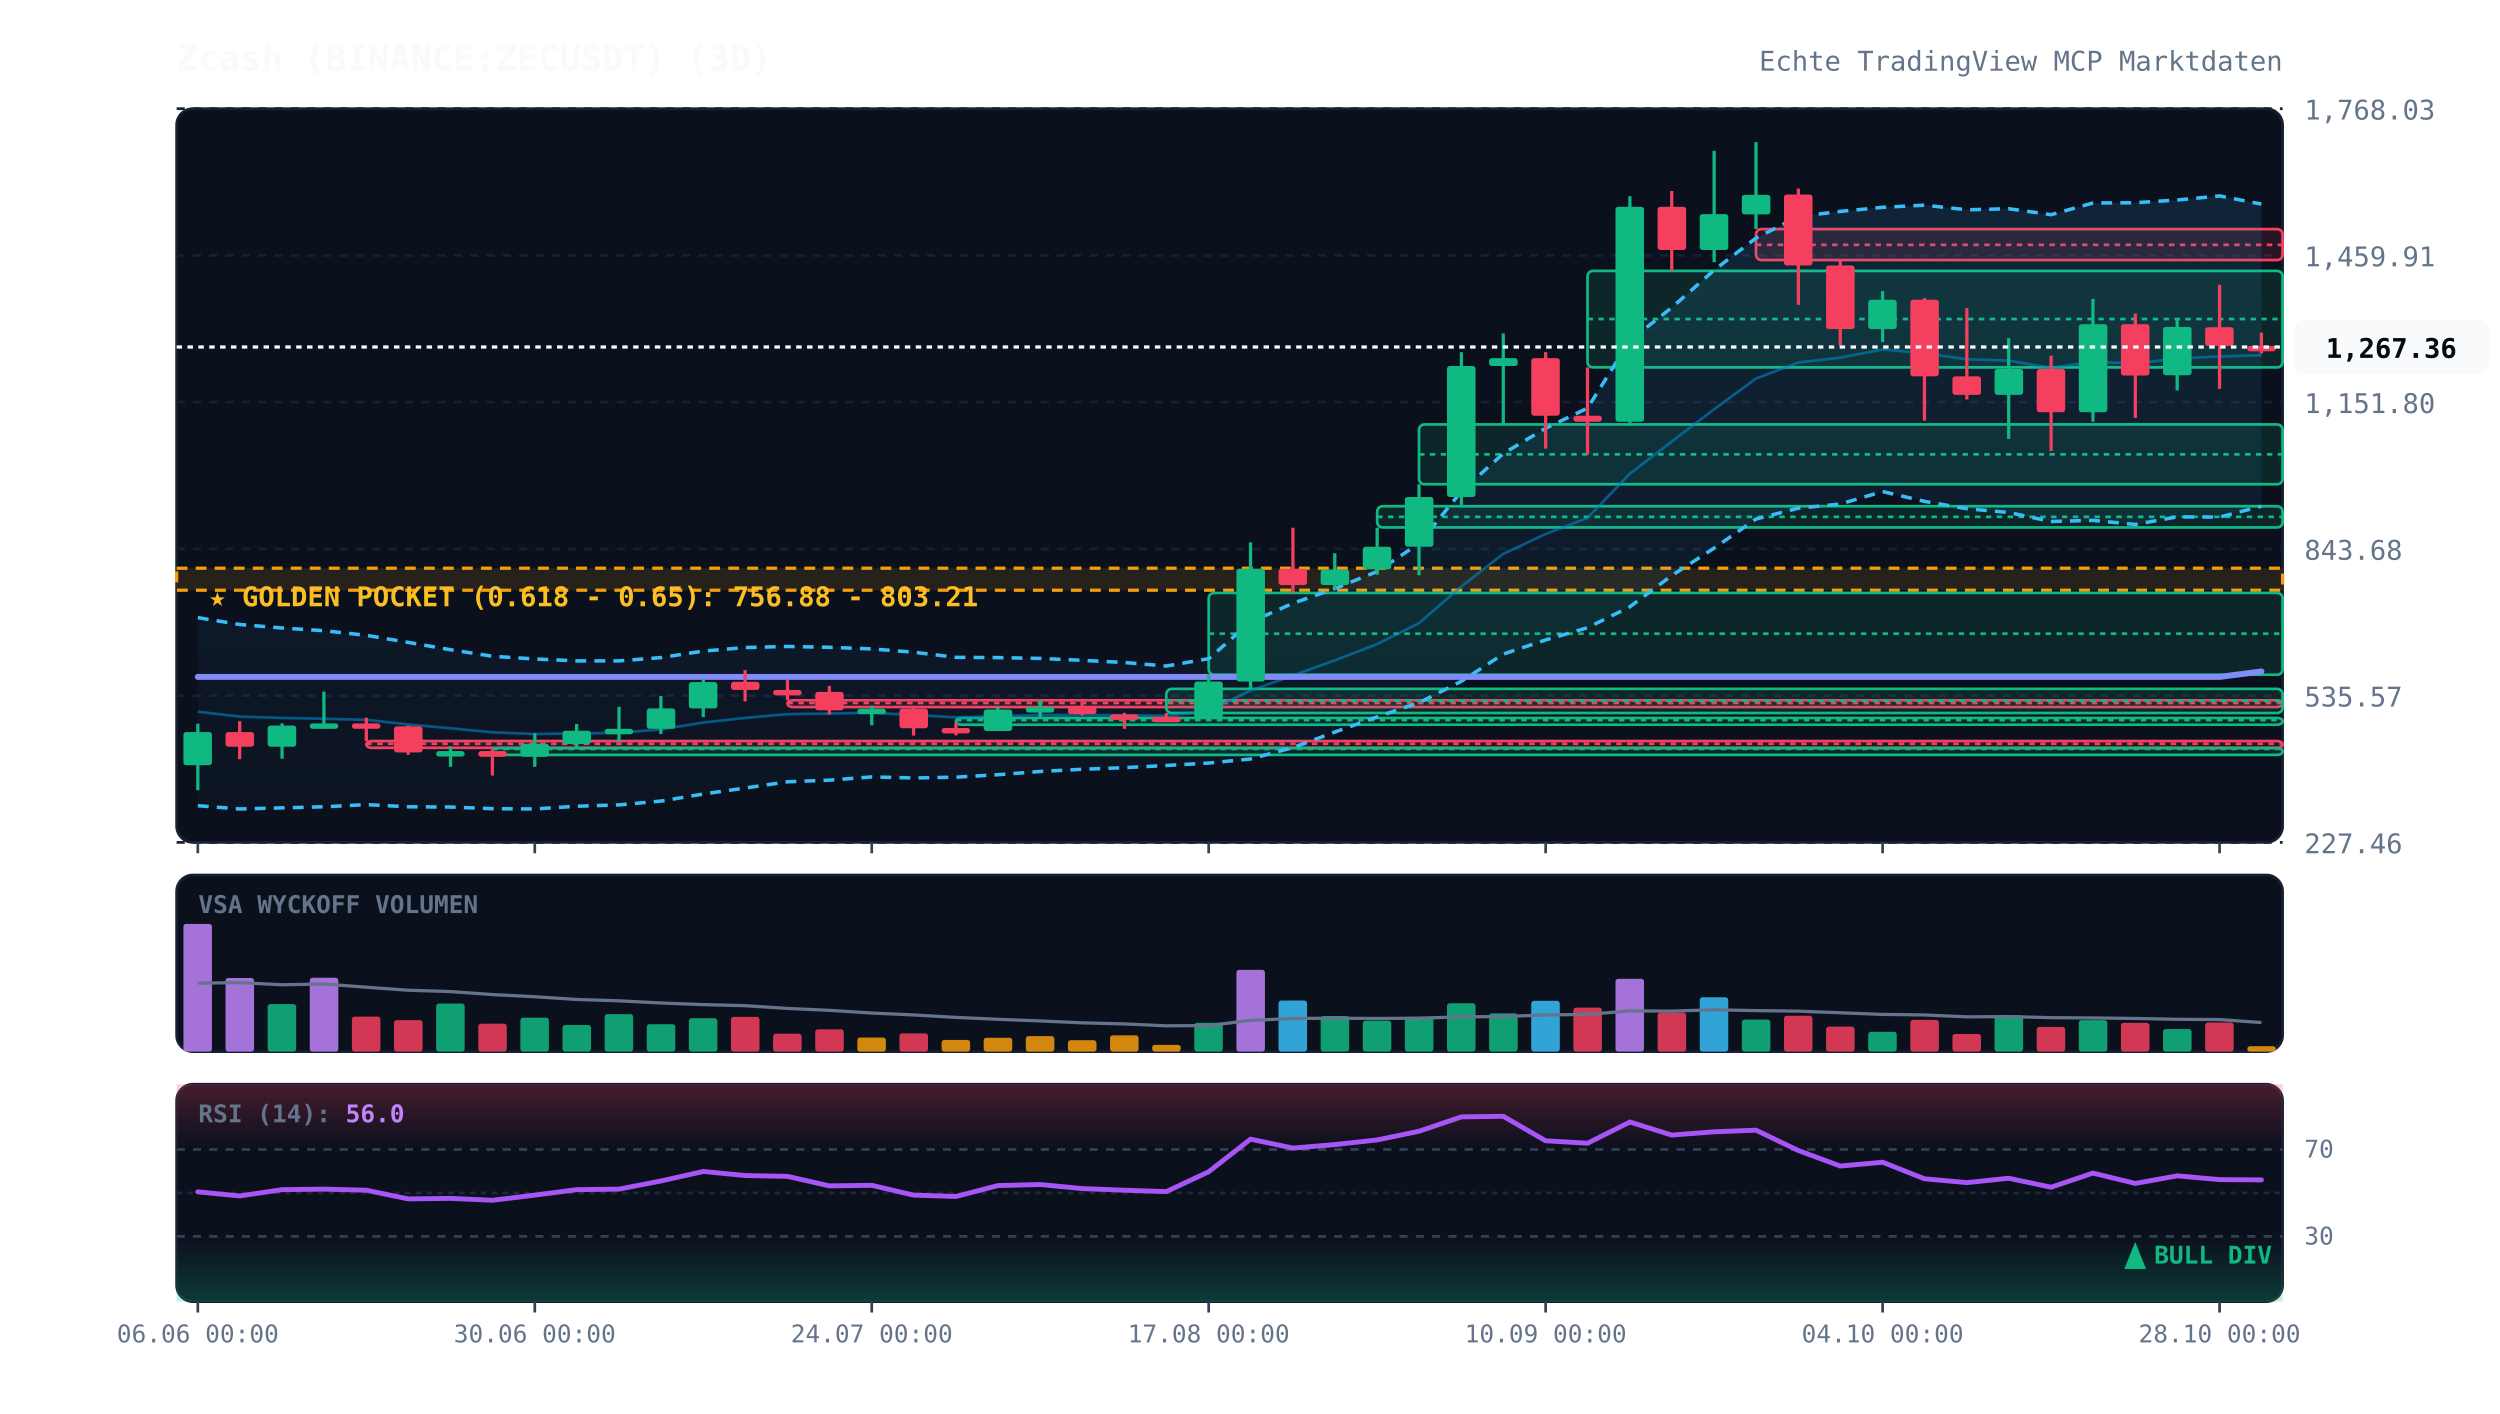
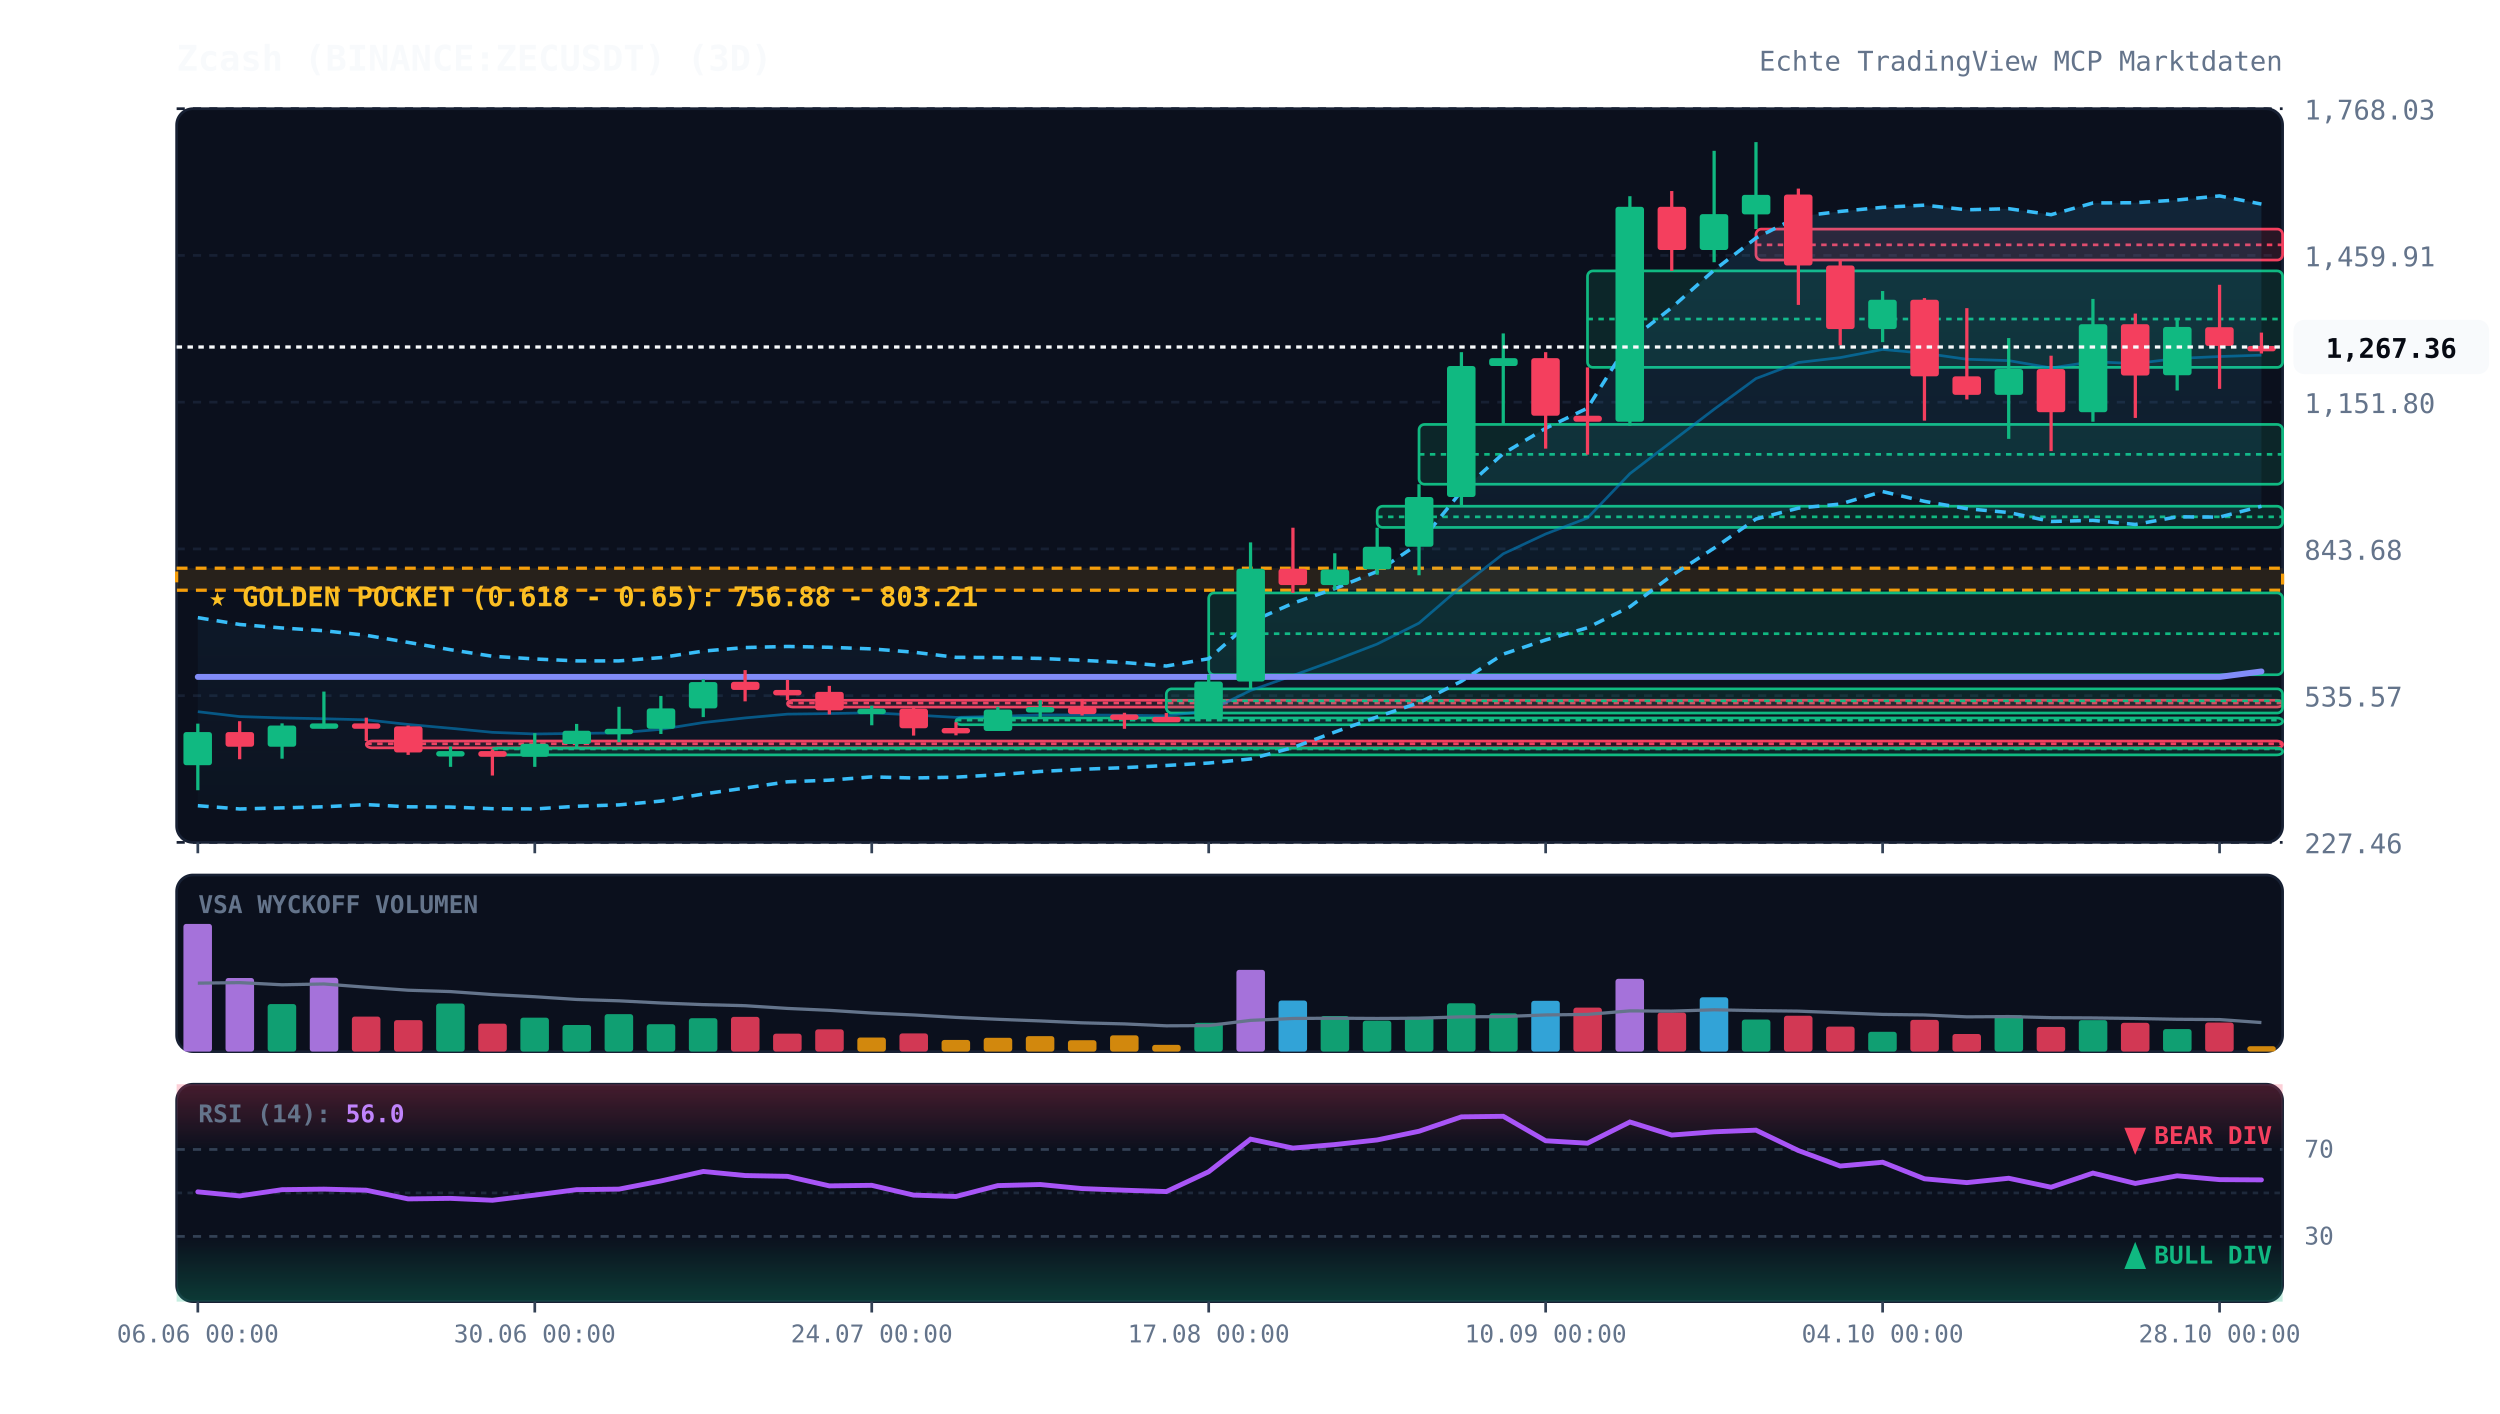
<svg xmlns="http://www.w3.org/2000/svg" viewBox="0 0 920 520" width="100%" height="100%" style="background:#070a13; font-family:'JetBrains Mono', monospace;">
  <defs>
    <linearGradient id="cloud-grad" x1="0%" y1="0%" x2="0%" y2="100%">
      <stop offset="0%" stop-color="#38bdf8" stop-opacity="0.12" />
      <stop offset="100%" stop-color="#38bdf8" stop-opacity="0.02" />
    </linearGradient>
    <linearGradient id="rsi-overbought" x1="0%" y1="0%" x2="0%" y2="100%">
      <stop offset="0%" stop-color="#f43f5e" stop-opacity="0.25" />
      <stop offset="100%" stop-color="#f43f5e" stop-opacity="0.0" />
    </linearGradient>
    <linearGradient id="rsi-oversold" x1="0%" y1="0%" x2="0%" y2="100%">
      <stop offset="0%" stop-color="#10b981" stop-opacity="0.0" />
      <stop offset="100%" stop-color="#10b981" stop-opacity="0.25" />
    </linearGradient>
  </defs>
  <rect x="65" y="40" width="775" height="270" fill="#0b101d" rx="6" stroke="#172033" stroke-width="1" />
  <rect x="65" y="322" width="775" height="65" fill="#0b101d" rx="6" stroke="#172033" stroke-width="1" />
  <rect x="65" y="399" width="775" height="80" fill="#0b101d" rx="6" stroke="#172033" stroke-width="1" />
  <line x1="65" y1="310.0" x2="840" y2="310.0" stroke="#172033" stroke-dasharray="3,3" stroke-width="1" />
  <text x="848" y="314.0" fill="#64748b" font-size="10" text-anchor="start">227.46</text>
  <line x1="65" y1="256.0" x2="840" y2="256.0" stroke="#172033" stroke-dasharray="3,3" stroke-width="1" />
  <text x="848" y="260.0" fill="#64748b" font-size="10" text-anchor="start">535.57</text>
  <line x1="65" y1="202.0" x2="840" y2="202.0" stroke="#172033" stroke-dasharray="3,3" stroke-width="1" />
  <text x="848" y="206.0" fill="#64748b" font-size="10" text-anchor="start">843.68</text>
  <line x1="65" y1="148.0" x2="840" y2="148.0" stroke="#172033" stroke-dasharray="3,3" stroke-width="1" />
  <text x="848" y="152.0" fill="#64748b" font-size="10" text-anchor="start">1,151.80</text>
  <line x1="65" y1="94.0" x2="840" y2="94.0" stroke="#172033" stroke-dasharray="3,3" stroke-width="1" />
  <text x="848" y="98.0" fill="#64748b" font-size="10" text-anchor="start">1,459.91</text>
  <line x1="65" y1="40.0" x2="840" y2="40.0" stroke="#172033" stroke-dasharray="3,3" stroke-width="1" />
  <text x="848" y="44.0" fill="#64748b" font-size="10" text-anchor="start">1,768.03</text>
  <rect x="65" y="209.1" width="775" height="8.1" fill="rgba(245, 158, 11, 0.12)" stroke="#f59e0b" stroke-dasharray="4,3" stroke-width="1.2" />
  <text x="77" y="223.1" fill="#fbbf24" font-size="10" font-weight="bold">★ GOLDEN POCKET (0.618 - 0.65): 756.88 - 803.21</text>
  <rect x="134.8" y="272.7" width="705.2" height="2.5" fill="rgba(244, 63, 94, 0.13)" stroke="#f43f5e" stroke-width="1" rx="2" />
  <line x1="134.8" y1="273.7" x2="840" y2="273.7" stroke="#f43f5e" stroke-dasharray="2,2" stroke-width="1" />
  <rect x="181.2" y="275.3" width="658.8" height="2.5" fill="rgba(16, 185, 129, 0.13)" stroke="#10b981" stroke-width="1" rx="2" />
  <line x1="181.2" y1="275.6" x2="840" y2="275.6" stroke="#10b981" stroke-dasharray="2,2" stroke-width="1" />
  <rect x="289.8" y="257.7" width="550.2" height="2.5" fill="rgba(244, 63, 94, 0.13)" stroke="#f43f5e" stroke-width="1" rx="2" />
  <line x1="289.8" y1="258.7" x2="840" y2="258.7" stroke="#f43f5e" stroke-dasharray="2,2" stroke-width="1" />
  <rect x="351.8" y="264.2" width="488.2" height="2.5" fill="rgba(16, 185, 129, 0.13)" stroke="#10b981" stroke-width="1" rx="2" />
  <line x1="351.8" y1="265.0" x2="840" y2="265.0" stroke="#10b981" stroke-dasharray="2,2" stroke-width="1" />
  <rect x="429.2" y="253.5" width="410.8" height="8.9" fill="rgba(16, 185, 129, 0.13)" stroke="#10b981" stroke-width="1" rx="2" />
  <line x1="429.2" y1="257.9" x2="840" y2="257.9" stroke="#10b981" stroke-dasharray="2,2" stroke-width="1" />
  <rect x="444.8" y="218.2" width="395.2" height="30.1" fill="rgba(16, 185, 129, 0.13)" stroke="#10b981" stroke-width="1" rx="2" />
  <line x1="444.8" y1="233.2" x2="840" y2="233.2" stroke="#10b981" stroke-dasharray="2,2" stroke-width="1" />
  <rect x="506.8" y="186.3" width="333.2" height="7.8" fill="rgba(16, 185, 129, 0.13)" stroke="#10b981" stroke-width="1" rx="2" />
  <line x1="506.8" y1="190.2" x2="840" y2="190.2" stroke="#10b981" stroke-dasharray="2,2" stroke-width="1" />
  <rect x="522.2" y="156.2" width="317.8" height="22.0" fill="rgba(16, 185, 129, 0.13)" stroke="#10b981" stroke-width="1" rx="2" />
  <line x1="522.2" y1="167.2" x2="840" y2="167.2" stroke="#10b981" stroke-dasharray="2,2" stroke-width="1" />
  <rect x="584.2" y="99.7" width="255.8" height="35.5" fill="rgba(16, 185, 129, 0.13)" stroke="#10b981" stroke-width="1" rx="2" />
  <line x1="584.2" y1="117.4" x2="840" y2="117.4" stroke="#10b981" stroke-dasharray="2,2" stroke-width="1" />
  <rect x="646.2" y="84.3" width="193.8" height="11.4" fill="rgba(244, 63, 94, 0.13)" stroke="#f43f5e" stroke-width="1" rx="2" />
  <line x1="646.2" y1="90.1" x2="840" y2="90.1" stroke="#f43f5e" stroke-dasharray="2,2" stroke-width="1" />
  <polygon points="72.8,227.3 88.2,229.8 103.8,231.1 119.2,232.1 134.8,233.8 150.2,236.4 165.8,239.1 181.2,241.5 196.8,242.5 212.2,243.2 227.8,243.2 243.2,242.0 258.8,239.6 274.2,238.3 289.8,237.9 305.2,238.2 320.8,238.8 336.2,240.0 351.8,241.9 367.2,242.0 382.8,242.3 398.2,243.0 413.8,243.8 429.2,245.1 444.8,242.4 460.2,228.9 475.8,222.0 491.2,216.6 506.8,210.3 522.2,200.0 537.8,180.8 553.2,166.9 568.8,157.6 584.2,150.2 599.8,125.3 615.2,113.2 630.8,99.4 646.2,87.6 661.8,79.7 677.2,77.8 692.8,76.3 708.2,75.5 723.8,77.2 739.2,76.8 754.8,79.0 770.2,74.7 785.8,74.6 801.2,73.6 816.8,72.1 832.2,75.1 832.2,186.3 816.8,190.3 801.2,190.2 785.8,193.0 770.2,191.5 754.8,191.9 739.2,188.6 723.8,187.2 708.2,184.5 692.8,180.9 677.2,185.5 661.8,187.0 646.2,191.0 630.8,201.7 615.2,211.8 599.8,223.3 584.2,231.0 568.8,235.5 553.2,240.7 537.8,250.7 522.2,258.6 506.8,263.8 491.2,269.4 475.8,275.1 460.2,279.3 444.8,280.8 429.2,281.7 413.8,282.5 398.2,283.1 382.8,283.9 367.2,285.1 351.8,286.0 336.2,286.3 320.8,285.9 305.2,287.1 289.8,287.7 274.2,290.0 258.8,292.2 243.2,294.8 227.8,296.2 212.2,296.7 196.8,297.7 181.2,297.6 165.8,297.0 150.2,296.9 134.8,296.1 119.2,296.9 103.8,297.3 88.2,297.7 72.8,296.5" fill="url(#cloud-grad)" />
  <polyline points="72.8,227.3 88.2,229.8 103.8,231.1 119.2,232.1 134.8,233.8 150.2,236.4 165.8,239.1 181.2,241.5 196.8,242.5 212.2,243.2 227.8,243.2 243.2,242.0 258.8,239.6 274.2,238.3 289.8,237.9 305.2,238.2 320.8,238.8 336.2,240.0 351.8,241.9 367.2,242.0 382.8,242.3 398.2,243.0 413.8,243.8 429.2,245.1 444.8,242.4 460.2,228.9 475.8,222.0 491.2,216.6 506.8,210.3 522.2,200.0 537.8,180.8 553.2,166.9 568.8,157.6 584.2,150.2 599.8,125.3 615.2,113.2 630.8,99.4 646.2,87.6 661.8,79.7 677.2,77.8 692.8,76.3 708.2,75.5 723.8,77.2 739.2,76.8 754.8,79.0 770.2,74.7 785.8,74.6 801.2,73.6 816.8,72.1 832.2,75.1" fill="none" stroke="#38bdf8" stroke-width="1.3" stroke-dasharray="4,3" />
  <polyline points="72.8,296.5 88.2,297.7 103.8,297.3 119.2,296.9 134.8,296.1 150.2,296.9 165.8,297.0 181.2,297.6 196.8,297.7 212.2,296.7 227.8,296.2 243.2,294.8 258.8,292.2 274.2,290.0 289.8,287.7 305.2,287.1 320.8,285.9 336.2,286.3 351.8,286.0 367.2,285.1 382.8,283.9 398.2,283.1 413.8,282.5 429.2,281.7 444.8,280.8 460.2,279.3 475.8,275.1 491.2,269.4 506.8,263.8 522.2,258.6 537.8,250.7 553.2,240.7 568.8,235.5 584.2,231.0 599.8,223.3 615.2,211.8 630.8,201.7 646.2,191.0 661.8,187.0 677.2,185.5 692.8,180.9 708.2,184.5 723.8,187.2 739.2,188.6 754.8,191.9 770.2,191.5 785.8,193.0 801.2,190.2 816.8,190.3 832.2,186.3" fill="none" stroke="#38bdf8" stroke-width="1.3" stroke-dasharray="4,3" />
  <polyline points="72.8,261.9 88.2,263.7 103.8,264.2 119.2,264.5 134.8,264.9 150.2,266.6 165.8,268.0 181.2,269.5 196.8,270.1 212.2,269.9 227.8,269.7 243.2,268.4 258.8,265.9 274.2,264.2 289.8,262.8 305.2,262.6 320.8,262.3 336.2,263.1 351.8,264.0 367.2,263.6 382.8,263.1 398.2,263.1 413.8,263.2 429.2,263.4 444.8,261.6 460.2,254.1 475.8,248.6 491.2,243.0 506.8,237.0 522.2,229.3 537.8,215.8 553.2,203.8 568.8,196.5 584.2,190.6 599.8,174.3 615.2,162.5 630.8,150.6 646.2,139.3 661.8,133.4 677.2,131.6 692.8,128.6 708.2,130.0 723.8,132.2 739.2,132.7 754.8,135.4 770.2,133.1 785.8,133.8 801.2,131.9 816.8,131.2 832.2,130.7" fill="none" stroke="#0284c7" stroke-width="1.0" stroke-opacity="0.6" />
  <polyline points="72.8,249.1 88.2,249.1 103.8,249.1 119.2,249.1 134.8,249.1 150.2,249.1 165.8,249.1 181.2,249.1 196.8,249.1 212.2,249.1 227.8,249.1 243.2,249.1 258.8,249.1 274.2,249.1 289.8,249.1 305.2,249.1 320.8,249.1 336.2,249.1 351.8,249.1 367.2,249.1 382.8,249.1 398.2,249.1 413.8,249.1 429.2,249.1 444.8,249.1 460.2,249.1 475.8,249.1 491.2,249.1 506.8,249.1 522.2,249.1 537.8,249.1 553.2,249.1 568.8,249.1 584.2,249.1 599.8,249.1 615.2,249.1 630.8,249.1 646.2,249.1 661.8,249.1 677.2,249.1 692.8,249.1 708.2,249.1 723.8,249.1 739.2,249.1 754.8,249.1 770.2,249.1 785.8,249.1 801.2,249.1 816.8,249.1 832.2,247.1" fill="none" stroke="#818cf8" stroke-width="2.2" stroke-linecap="round" />
  <line x1="72.8" y1="266.3" x2="72.8" y2="290.8" stroke="#10b981" stroke-width="1.2" />
  <rect x="67.5" y="269.4" width="10.5" height="12.2" fill="#10b981" rx="1" />
  <line x1="88.2" y1="265.4" x2="88.2" y2="279.4" stroke="#f43f5e" stroke-width="1.2" />
  <rect x="83.0" y="269.4" width="10.5" height="5.4" fill="#f43f5e" rx="1" />
  <line x1="103.8" y1="266.2" x2="103.8" y2="279.2" stroke="#10b981" stroke-width="1.2" />
  <rect x="98.5" y="267.0" width="10.5" height="7.8" fill="#10b981" rx="1" />
  <line x1="119.2" y1="254.5" x2="119.2" y2="268.1" stroke="#10b981" stroke-width="1.2" />
  <rect x="114.0" y="266.2" width="10.5" height="2.0" fill="#10b981" rx="1" />
  <line x1="134.8" y1="264.1" x2="134.8" y2="272.7" stroke="#f43f5e" stroke-width="1.2" />
  <rect x="129.5" y="266.2" width="10.5" height="2.0" fill="#f43f5e" rx="1" />
  <line x1="150.2" y1="267.0" x2="150.2" y2="277.8" stroke="#f43f5e" stroke-width="1.2" />
  <rect x="145.0" y="267.3" width="10.5" height="9.6" fill="#f43f5e" rx="1" />
  <line x1="165.8" y1="274.7" x2="165.8" y2="282.2" stroke="#10b981" stroke-width="1.2" />
  <rect x="160.5" y="276.4" width="10.5" height="2.0" fill="#10b981" rx="1" />
  <line x1="181.2" y1="275.8" x2="181.2" y2="285.4" stroke="#f43f5e" stroke-width="1.2" />
  <rect x="176.0" y="276.4" width="10.5" height="2.1" fill="#f43f5e" rx="1" />
  <line x1="196.8" y1="269.8" x2="196.8" y2="282.2" stroke="#10b981" stroke-width="1.2" />
  <rect x="191.5" y="273.7" width="10.5" height="4.8" fill="#10b981" rx="1" />
  <line x1="212.2" y1="266.4" x2="212.2" y2="275.3" stroke="#10b981" stroke-width="1.2" />
  <rect x="207.0" y="268.9" width="10.5" height="4.9" fill="#10b981" rx="1" />
  <line x1="227.8" y1="260.1" x2="227.8" y2="273.1" stroke="#10b981" stroke-width="1.2" />
  <rect x="222.5" y="268.2" width="10.5" height="2.0" fill="#10b981" rx="1" />
  <line x1="243.2" y1="256.1" x2="243.2" y2="270.1" stroke="#10b981" stroke-width="1.2" />
  <rect x="238.0" y="260.7" width="10.5" height="7.5" fill="#10b981" rx="1" />
  <line x1="258.8" y1="250.0" x2="258.8" y2="263.9" stroke="#10b981" stroke-width="1.2" />
  <rect x="253.5" y="251.0" width="10.5" height="9.7" fill="#10b981" rx="1" />
  <line x1="274.2" y1="246.6" x2="274.2" y2="258.1" stroke="#f43f5e" stroke-width="1.2" />
  <rect x="269.0" y="250.9" width="10.5" height="3.0" fill="#f43f5e" rx="1" />
  <line x1="289.8" y1="250.2" x2="289.8" y2="257.7" stroke="#f43f5e" stroke-width="1.2" />
  <rect x="284.5" y="253.9" width="10.5" height="2.0" fill="#f43f5e" rx="1" />
  <line x1="305.2" y1="252.4" x2="305.2" y2="262.9" stroke="#f43f5e" stroke-width="1.2" />
  <rect x="300.0" y="254.6" width="10.5" height="6.8" fill="#f43f5e" rx="1" />
  <line x1="320.8" y1="259.7" x2="320.8" y2="266.9" stroke="#10b981" stroke-width="1.2" />
  <rect x="315.5" y="260.8" width="10.5" height="2.0" fill="#10b981" rx="1" />
  <line x1="336.2" y1="260.4" x2="336.2" y2="270.7" stroke="#f43f5e" stroke-width="1.2" />
  <rect x="331.0" y="260.8" width="10.5" height="7.2" fill="#f43f5e" rx="1" />
  <line x1="351.8" y1="265.8" x2="351.8" y2="270.6" stroke="#f43f5e" stroke-width="1.2" />
  <rect x="346.5" y="267.9" width="10.5" height="2.0" fill="#f43f5e" rx="1" />
  <line x1="367.2" y1="260.1" x2="367.2" y2="269.0" stroke="#10b981" stroke-width="1.2" />
  <rect x="362.0" y="261.1" width="10.5" height="7.9" fill="#10b981" rx="1" />
  <line x1="382.8" y1="257.7" x2="382.8" y2="264.2" stroke="#10b981" stroke-width="1.2" />
  <rect x="377.5" y="260.2" width="10.5" height="2.0" fill="#10b981" rx="1" />
  <line x1="398.2" y1="257.2" x2="398.2" y2="263.3" stroke="#f43f5e" stroke-width="1.2" />
  <rect x="393.0" y="260.2" width="10.5" height="2.6" fill="#f43f5e" rx="1" />
  <line x1="413.8" y1="262.3" x2="413.8" y2="268.2" stroke="#f43f5e" stroke-width="1.2" />
  <rect x="408.5" y="262.9" width="10.5" height="2.0" fill="#f43f5e" rx="1" />
  <line x1="429.2" y1="262.4" x2="429.2" y2="265.6" stroke="#f43f5e" stroke-width="1.2" />
  <rect x="424.0" y="263.8" width="10.5" height="2.0" fill="#f43f5e" rx="1" />
  <line x1="444.8" y1="248.2" x2="444.8" y2="264.8" stroke="#10b981" stroke-width="1.2" />
  <rect x="439.5" y="250.8" width="10.5" height="13.8" fill="#10b981" rx="1" />
  <line x1="460.2" y1="199.6" x2="460.2" y2="253.5" stroke="#10b981" stroke-width="1.2" />
  <rect x="455.0" y="209.3" width="10.5" height="41.5" fill="#10b981" rx="1" />
  <line x1="475.8" y1="194.2" x2="475.8" y2="218.2" stroke="#f43f5e" stroke-width="1.2" />
  <rect x="470.5" y="209.3" width="10.5" height="6.0" fill="#f43f5e" rx="1" />
  <line x1="491.2" y1="203.6" x2="491.2" y2="217.0" stroke="#10b981" stroke-width="1.2" />
  <rect x="486.0" y="209.6" width="10.5" height="5.7" fill="#10b981" rx="1" />
  <line x1="506.8" y1="194.2" x2="506.8" y2="211.5" stroke="#10b981" stroke-width="1.2" />
  <rect x="501.5" y="201.2" width="10.5" height="8.3" fill="#10b981" rx="1" />
  <line x1="522.2" y1="178.2" x2="522.2" y2="211.7" stroke="#10b981" stroke-width="1.2" />
  <rect x="517.0" y="182.9" width="10.5" height="18.3" fill="#10b981" rx="1" />
  <line x1="537.8" y1="129.6" x2="537.8" y2="186.3" stroke="#10b981" stroke-width="1.2" />
  <rect x="532.5" y="134.7" width="10.5" height="48.2" fill="#10b981" rx="1" />
  <line x1="553.2" y1="122.7" x2="553.2" y2="156.2" stroke="#10b981" stroke-width="1.2" />
  <rect x="548.0" y="131.8" width="10.5" height="2.9" fill="#10b981" rx="1" />
  <line x1="568.8" y1="129.6" x2="568.8" y2="165.1" stroke="#f43f5e" stroke-width="1.2" />
  <rect x="563.5" y="131.8" width="10.5" height="21.2" fill="#f43f5e" rx="1" />
  <line x1="584.2" y1="135.2" x2="584.2" y2="167.3" stroke="#f43f5e" stroke-width="1.2" />
  <rect x="579.0" y="153.0" width="10.5" height="2.2" fill="#f43f5e" rx="1" />
  <line x1="599.8" y1="72.2" x2="599.8" y2="156.7" stroke="#10b981" stroke-width="1.2" />
  <rect x="594.5" y="76.1" width="10.5" height="79.1" fill="#10b981" rx="1" />
  <line x1="615.2" y1="70.3" x2="615.2" y2="99.7" stroke="#f43f5e" stroke-width="1.2" />
  <rect x="610.0" y="76.1" width="10.5" height="15.9" fill="#f43f5e" rx="1" />
  <line x1="630.8" y1="55.5" x2="630.8" y2="96.5" stroke="#10b981" stroke-width="1.2" />
  <rect x="625.5" y="78.8" width="10.5" height="13.2" fill="#10b981" rx="1" />
  <line x1="646.2" y1="52.3" x2="646.2" y2="84.3" stroke="#10b981" stroke-width="1.2" />
  <rect x="641.0" y="71.7" width="10.5" height="7.2" fill="#10b981" rx="1" />
  <line x1="661.8" y1="69.4" x2="661.8" y2="112.2" stroke="#f43f5e" stroke-width="1.2" />
  <rect x="656.5" y="71.6" width="10.5" height="26.1" fill="#f43f5e" rx="1" />
  <line x1="677.2" y1="95.8" x2="677.2" y2="127.1" stroke="#f43f5e" stroke-width="1.2" />
  <rect x="672.0" y="97.7" width="10.5" height="23.4" fill="#f43f5e" rx="1" />
  <line x1="692.8" y1="107.1" x2="692.8" y2="125.9" stroke="#10b981" stroke-width="1.2" />
  <rect x="687.5" y="110.3" width="10.5" height="10.8" fill="#10b981" rx="1" />
  <line x1="708.2" y1="109.7" x2="708.2" y2="154.8" stroke="#f43f5e" stroke-width="1.2" />
  <rect x="703.0" y="110.3" width="10.5" height="28.2" fill="#f43f5e" rx="1" />
  <line x1="723.8" y1="113.4" x2="723.8" y2="147.0" stroke="#f43f5e" stroke-width="1.2" />
  <rect x="718.5" y="138.5" width="10.5" height="6.8" fill="#f43f5e" rx="1" />
  <line x1="739.2" y1="124.4" x2="739.2" y2="161.5" stroke="#10b981" stroke-width="1.2" />
  <rect x="734.0" y="135.8" width="10.5" height="9.5" fill="#10b981" rx="1" />
  <line x1="754.8" y1="130.9" x2="754.8" y2="166.0" stroke="#f43f5e" stroke-width="1.2" />
  <rect x="749.5" y="135.8" width="10.5" height="15.9" fill="#f43f5e" rx="1" />
  <line x1="770.2" y1="110.0" x2="770.2" y2="155.2" stroke="#10b981" stroke-width="1.2" />
  <rect x="765.0" y="119.3" width="10.5" height="32.4" fill="#10b981" rx="1" />
  <line x1="785.8" y1="115.4" x2="785.8" y2="153.8" stroke="#f43f5e" stroke-width="1.2" />
  <rect x="780.5" y="119.3" width="10.5" height="18.9" fill="#f43f5e" rx="1" />
  <line x1="801.2" y1="117.4" x2="801.2" y2="143.7" stroke="#10b981" stroke-width="1.2" />
  <rect x="796.0" y="120.3" width="10.5" height="17.8" fill="#10b981" rx="1" />
  <line x1="816.8" y1="104.8" x2="816.8" y2="143.1" stroke="#f43f5e" stroke-width="1.2" />
  <rect x="811.5" y="120.4" width="10.5" height="6.9" fill="#f43f5e" rx="1" />
  <line x1="832.2" y1="122.4" x2="832.2" y2="130.1" stroke="#f43f5e" stroke-width="1.2" />
  <rect x="827.0" y="127.3" width="10.5" height="2.0" fill="#f43f5e" rx="1" />
  <line x1="65" y1="127.7" x2="840" y2="127.7" stroke="#f8fafc" stroke-width="1.2" stroke-dasharray="2,2" />
  <rect x="844" y="117.7" width="72" height="20" fill="#f8fafc" rx="4" />
  <text x="880" y="131.7" fill="#070a13" font-size="10" font-weight="bold" text-anchor="middle">1,267.36</text>
  <text x="73" y="336" fill="#64748b" font-size="9" font-weight="bold">VSA WYCKOFF VOLUMEN</text>
  <rect x="67.5" y="340.0" width="10.5" height="47.0" fill="#c084fc" opacity="0.85" rx="1" />
  <rect x="83.0" y="359.9" width="10.5" height="27.1" fill="#c084fc" opacity="0.85" rx="1" />
  <rect x="98.5" y="369.5" width="10.5" height="17.5" fill="#10b981" opacity="0.85" rx="1" />
  <rect x="114.0" y="359.8" width="10.5" height="27.2" fill="#c084fc" opacity="0.85" rx="1" />
  <rect x="129.5" y="374.1" width="10.5" height="12.9" fill="#f43f5e" opacity="0.85" rx="1" />
  <rect x="145.0" y="375.4" width="10.5" height="11.6" fill="#f43f5e" opacity="0.85" rx="1" />
  <rect x="160.5" y="369.3" width="10.5" height="17.7" fill="#10b981" opacity="0.85" rx="1" />
  <rect x="176.0" y="376.7" width="10.5" height="10.3" fill="#f43f5e" opacity="0.85" rx="1" />
  <rect x="191.5" y="374.5" width="10.5" height="12.5" fill="#10b981" opacity="0.85" rx="1" />
  <rect x="207.0" y="377.2" width="10.5" height="9.8" fill="#10b981" opacity="0.85" rx="1" />
  <rect x="222.5" y="373.2" width="10.5" height="13.8" fill="#10b981" opacity="0.85" rx="1" />
  <rect x="238.0" y="376.9" width="10.5" height="10.1" fill="#10b981" opacity="0.85" rx="1" />
  <rect x="253.5" y="374.7" width="10.5" height="12.3" fill="#10b981" opacity="0.85" rx="1" />
  <rect x="269.0" y="374.2" width="10.5" height="12.8" fill="#f43f5e" opacity="0.85" rx="1" />
  <rect x="284.5" y="380.4" width="10.5" height="6.6" fill="#f43f5e" opacity="0.85" rx="1" />
  <rect x="300.0" y="378.8" width="10.5" height="8.2" fill="#f43f5e" opacity="0.85" rx="1" />
  <rect x="315.5" y="381.8" width="10.5" height="5.2" fill="#f59e0b" opacity="0.85" rx="1" />
  <rect x="331.0" y="380.3" width="10.5" height="6.7" fill="#f43f5e" opacity="0.85" rx="1" />
  <rect x="346.5" y="382.7" width="10.5" height="4.3" fill="#f59e0b" opacity="0.85" rx="1" />
  <rect x="362.0" y="381.9" width="10.5" height="5.1" fill="#f59e0b" opacity="0.85" rx="1" />
  <rect x="377.5" y="381.3" width="10.5" height="5.7" fill="#f59e0b" opacity="0.85" rx="1" />
  <rect x="393.0" y="382.8" width="10.5" height="4.2" fill="#f59e0b" opacity="0.85" rx="1" />
  <rect x="408.5" y="381.0" width="10.5" height="6.0" fill="#f59e0b" opacity="0.85" rx="1" />
  <rect x="424.0" y="384.5" width="10.5" height="2.5" fill="#f59e0b" opacity="0.85" rx="1" />
  <rect x="439.5" y="376.4" width="10.5" height="10.6" fill="#10b981" opacity="0.85" rx="1" />
  <rect x="455.0" y="356.9" width="10.5" height="30.1" fill="#c084fc" opacity="0.85" rx="1" />
  <rect x="470.5" y="368.2" width="10.5" height="18.8" fill="#38bdf8" opacity="0.85" rx="1" />
  <rect x="486.0" y="373.9" width="10.5" height="13.1" fill="#10b981" opacity="0.85" rx="1" />
  <rect x="501.5" y="375.6" width="10.5" height="11.4" fill="#10b981" opacity="0.85" rx="1" />
  <rect x="517.0" y="374.2" width="10.5" height="12.8" fill="#10b981" opacity="0.85" rx="1" />
  <rect x="532.5" y="369.2" width="10.5" height="17.8" fill="#10b981" opacity="0.85" rx="1" />
  <rect x="548.0" y="372.9" width="10.5" height="14.1" fill="#10b981" opacity="0.85" rx="1" />
  <rect x="563.5" y="368.3" width="10.5" height="18.7" fill="#38bdf8" opacity="0.85" rx="1" />
  <rect x="579.0" y="370.8" width="10.5" height="16.2" fill="#f43f5e" opacity="0.85" rx="1" />
  <rect x="594.5" y="360.2" width="10.5" height="26.8" fill="#c084fc" opacity="0.85" rx="1" />
  <rect x="610.0" y="372.6" width="10.5" height="14.4" fill="#f43f5e" opacity="0.85" rx="1" />
  <rect x="625.5" y="367.0" width="10.5" height="20.0" fill="#38bdf8" opacity="0.85" rx="1" />
  <rect x="641.0" y="375.2" width="10.5" height="11.8" fill="#10b981" opacity="0.85" rx="1" />
  <rect x="656.5" y="373.8" width="10.5" height="13.2" fill="#f43f5e" opacity="0.85" rx="1" />
  <rect x="672.0" y="377.8" width="10.5" height="9.2" fill="#f43f5e" opacity="0.85" rx="1" />
  <rect x="687.5" y="379.7" width="10.5" height="7.3" fill="#10b981" opacity="0.85" rx="1" />
  <rect x="703.0" y="375.3" width="10.5" height="11.7" fill="#f43f5e" opacity="0.85" rx="1" />
  <rect x="718.5" y="380.5" width="10.5" height="6.5" fill="#f43f5e" opacity="0.85" rx="1" />
  <rect x="734.0" y="373.6" width="10.5" height="13.4" fill="#10b981" opacity="0.85" rx="1" />
  <rect x="749.5" y="377.9" width="10.5" height="9.1" fill="#f43f5e" opacity="0.85" rx="1" />
  <rect x="765.0" y="375.4" width="10.5" height="11.6" fill="#10b981" opacity="0.85" rx="1" />
  <rect x="780.5" y="376.4" width="10.5" height="10.6" fill="#f43f5e" opacity="0.85" rx="1" />
  <rect x="796.0" y="378.7" width="10.5" height="8.3" fill="#10b981" opacity="0.85" rx="1" />
  <rect x="811.5" y="376.3" width="10.5" height="10.7" fill="#f43f5e" opacity="0.85" rx="1" />
  <rect x="827.0" y="385.0" width="10.5" height="2.0" fill="#f59e0b" opacity="0.85" rx="1" />
  <polyline points="72.8,361.8 88.2,361.6 103.8,362.4 119.2,362.1 134.8,363.3 150.2,364.4 165.8,364.9 181.2,366.0 196.8,366.8 212.2,367.8 227.8,368.3 243.2,369.1 258.8,369.7 274.2,370.1 289.8,371.1 305.2,371.8 320.8,372.8 336.2,373.5 351.8,374.4 367.2,375.1 382.8,375.7 398.2,376.4 413.8,376.8 429.2,377.5 444.8,377.4 460.2,375.5 475.8,374.8 491.2,374.7 506.8,374.8 522.2,374.7 537.8,374.2 553.2,374.1 568.8,373.5 584.2,373.3 599.8,372.0 615.2,372.1 630.8,371.6 646.2,371.9 661.8,372.1 677.2,372.7 692.8,373.3 708.2,373.5 723.8,374.2 739.2,374.1 754.8,374.5 770.2,374.6 785.8,374.8 801.2,375.1 816.8,375.2 832.2,376.3" fill="none" stroke="#64748b" stroke-width="1.2" />
  <rect x="65" y="399" width="775" height="24.0" fill="url(#rsi-overbought)" />
  <rect x="65" y="455.0" width="775" height="24.0" fill="url(#rsi-oversold)" />
  <line x1="65" y1="423.0" x2="840" y2="423.0" stroke="#334155" stroke-dasharray="3,3" stroke-width="1" />
  <text x="848" y="426.0" fill="#64748b" font-size="9">70</text>
  <line x1="65" y1="439.0" x2="840" y2="439.0" stroke="#1e293b" stroke-dasharray="2,2" stroke-width="1" />
  <line x1="65" y1="455.0" x2="840" y2="455.0" stroke="#334155" stroke-dasharray="3,3" stroke-width="1" />
  <text x="848" y="458.0" fill="#64748b" font-size="9">30</text>
  <polyline points="72.8,438.6 88.2,440.1 103.8,437.8 119.2,437.6 134.8,438.0 150.2,441.2 165.8,441.0 181.2,441.7 196.8,439.8 212.2,437.8 227.8,437.6 243.2,434.6 258.8,431.1 274.2,432.6 289.8,432.9 305.2,436.4 320.8,436.2 336.2,439.8 351.8,440.3 367.2,436.3 382.8,435.9 398.2,437.4 413.8,438.0 429.2,438.5 444.8,431.2 460.2,419.2 475.8,422.5 491.2,421.2 506.8,419.5 522.2,416.3 537.8,411.0 553.2,410.8 568.8,419.8 584.2,420.7 599.8,412.9 615.2,417.7 630.8,416.5 646.2,415.9 661.8,423.4 677.2,429.1 692.8,427.7 708.2,433.8 723.8,435.2 739.2,433.6 754.8,436.9 770.2,431.7 785.8,435.5 801.2,432.7 816.8,434.1 832.2,434.2" fill="none" stroke="#a855f7" stroke-width="1.8" stroke-linecap="round" />
  <g transform="translate(785.75, 467)">
    <path d="M 0 -10 L 4 0 L -4 0 Z" fill="#10b981" />
    <text x="7" y="-2" fill="#10b981" font-size="9" font-weight="bold">BULL DIV</text>
  </g>
+   <g transform="translate(785.75, 415)">
+     <path d="M 0 10 L 4 0 L -4 0 Z" fill="#f43f5e" />
+     <text x="7" y="6" fill="#f43f5e" font-size="9" font-weight="bold">BEAR DIV</text>
+   </g>
  <text x="73" y="413" fill="#64748b" font-size="9" font-weight="bold">RSI (14): <tspan fill="#c084fc">56.0</tspan>
  </text>
  <line x1="72.8" y1="310" x2="72.8" y2="314" stroke="#334155" stroke-width="1" />
  <line x1="72.8" y1="479" x2="72.8" y2="483" stroke="#334155" stroke-width="1" />
  <text x="72.8" y="494" fill="#64748b" font-size="9" text-anchor="middle">06.06 00:00</text>
  <line x1="196.8" y1="310" x2="196.8" y2="314" stroke="#334155" stroke-width="1" />
  <line x1="196.8" y1="479" x2="196.8" y2="483" stroke="#334155" stroke-width="1" />
  <text x="196.8" y="494" fill="#64748b" font-size="9" text-anchor="middle">30.06 00:00</text>
  <line x1="320.8" y1="310" x2="320.8" y2="314" stroke="#334155" stroke-width="1" />
  <line x1="320.8" y1="479" x2="320.8" y2="483" stroke="#334155" stroke-width="1" />
  <text x="320.8" y="494" fill="#64748b" font-size="9" text-anchor="middle">24.07 00:00</text>
  <line x1="444.8" y1="310" x2="444.8" y2="314" stroke="#334155" stroke-width="1" />
  <line x1="444.8" y1="479" x2="444.8" y2="483" stroke="#334155" stroke-width="1" />
  <text x="444.8" y="494" fill="#64748b" font-size="9" text-anchor="middle">17.08 00:00</text>
  <line x1="568.8" y1="310" x2="568.8" y2="314" stroke="#334155" stroke-width="1" />
  <line x1="568.8" y1="479" x2="568.8" y2="483" stroke="#334155" stroke-width="1" />
  <text x="568.8" y="494" fill="#64748b" font-size="9" text-anchor="middle">10.09 00:00</text>
  <line x1="692.8" y1="310" x2="692.8" y2="314" stroke="#334155" stroke-width="1" />
  <line x1="692.8" y1="479" x2="692.8" y2="483" stroke="#334155" stroke-width="1" />
  <text x="692.8" y="494" fill="#64748b" font-size="9" text-anchor="middle">04.10 00:00</text>
  <line x1="816.8" y1="310" x2="816.8" y2="314" stroke="#334155" stroke-width="1" />
  <line x1="816.8" y1="479" x2="816.8" y2="483" stroke="#334155" stroke-width="1" />
  <text x="816.8" y="494" fill="#64748b" font-size="9" text-anchor="middle">28.10 00:00</text>
  <text x="65" y="26" fill="#f8fafc" font-size="13" font-weight="bold">Zcash (BINANCE:ZECUSDT) (3D)</text>
  <text x="840" y="26" fill="#64748b" font-size="10" text-anchor="end">Echte TradingView MCP Marktdaten</text>
</svg>
